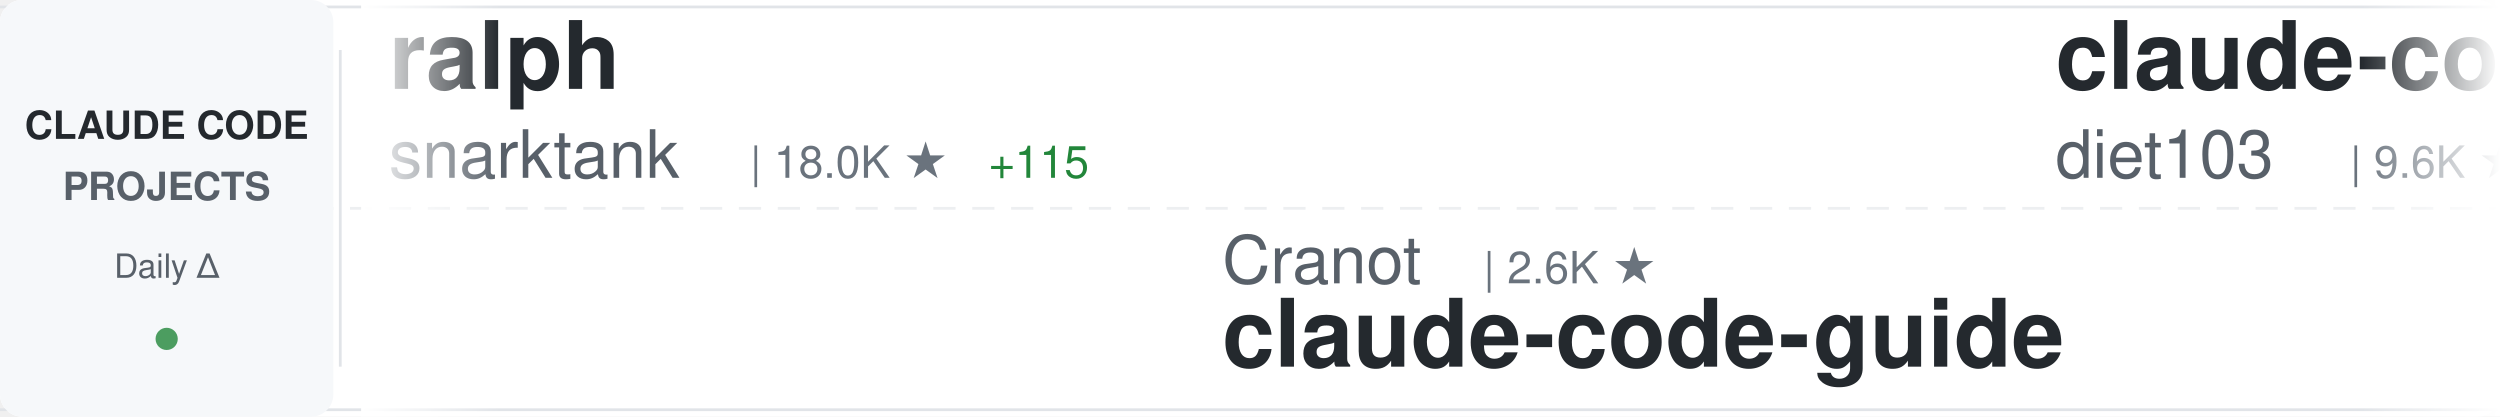
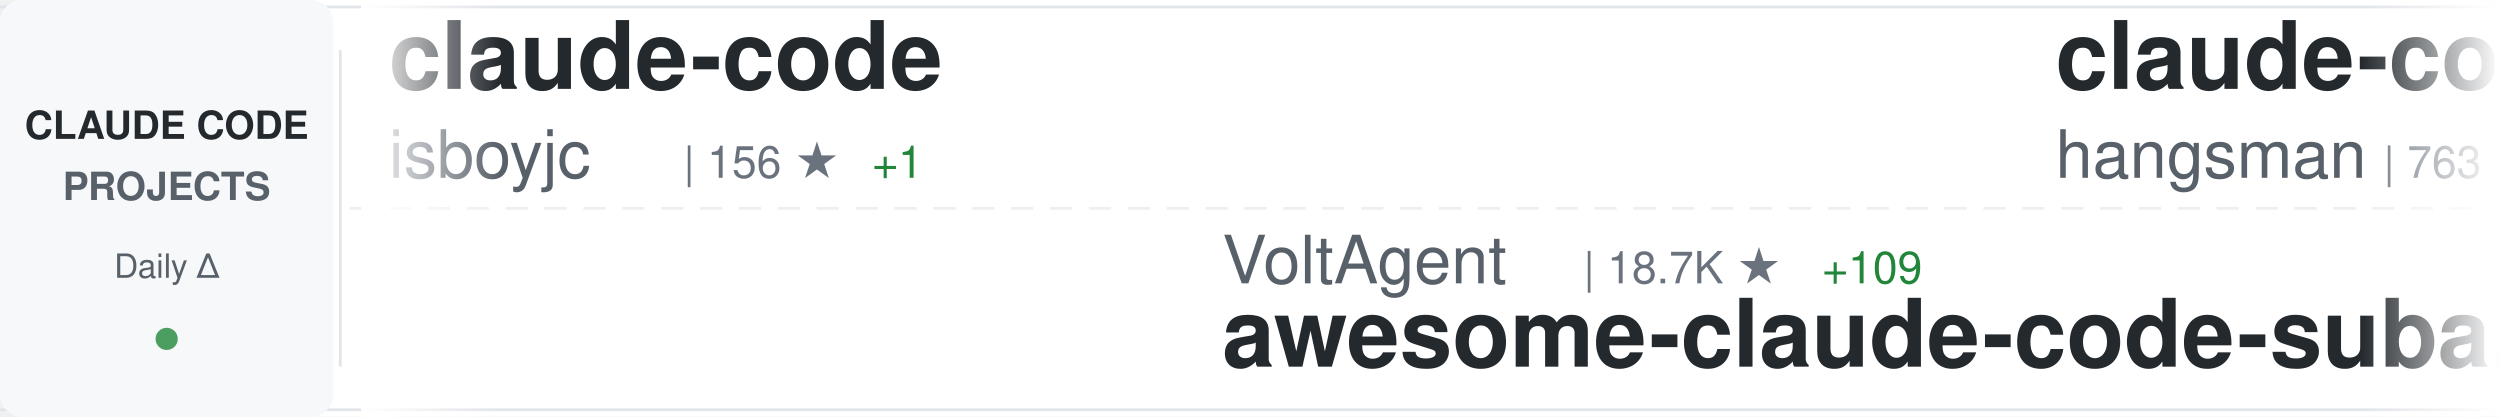
<svg xmlns="http://www.w3.org/2000/svg" width="900" height="150">
  <defs>
    <linearGradient id="awesomeLeftFade" x1="0%" y1="0%" x2="100%" y2="0%">
      <stop offset="0%" style="stop-color:#ffffff;stop-opacity:1" />
      <stop offset="100%" style="stop-color:#ffffff;stop-opacity:0" />
    </linearGradient>
    <linearGradient id="awesomeRightFade" x1="0%" y1="0%" x2="100%" y2="0%">
      <stop offset="0%" style="stop-color:#ffffff;stop-opacity:0" />
      <stop offset="100%" style="stop-color:#ffffff;stop-opacity:1" />
    </linearGradient>
  </defs>
  <rect width="900" height="150" fill="#ffffff" rx="8" />
  <rect x="0" y="2" width="900" height="1" fill="#e1e4e8" />
  <rect x="0" y="147" width="900" height="1" fill="#e1e4e8" />
  <line x1="0" y1="75" x2="900" y2="75" stroke="#e1e4e8" stroke-width="1" stroke-dasharray="8 6" opacity="0.6" />
  <rect x="0" y="0" width="120" height="150" fill="#f6f8fa" rx="8" />
  <text x="60" y="50" font-family="-apple-system, BlinkMacSystemFont, 'Segoe UI', Helvetica, Arial, sans-serif" font-size="14" font-weight="600" fill="#24292e" text-anchor="middle">CLAUDE CODE</text>
  <text x="60" y="72" font-family="-apple-system, BlinkMacSystemFont, 'Segoe UI', Helvetica, Arial, sans-serif" font-size="14" font-weight="600" fill="#586069" text-anchor="middle">PROJECTS</text>
  <text x="60" y="100" font-family="-apple-system, BlinkMacSystemFont, 'Segoe UI', Helvetica, Arial, sans-serif" font-size="12" font-weight="500" fill="#586069" text-anchor="middle">Daily Δ</text>
  <circle cx="60" cy="122" r="4" fill="#22863a" opacity="0.8" />
  <rect x="122" y="18" width="1" height="114" fill="#e1e4e8" />
  <clipPath id="awesomeTickerClip">
    <rect x="130" y="0" width="770" height="150" />
  </clipPath>
  <g clip-path="url(#awesomeTickerClip)">
    <g id="awesomeTickerItems">
      <animateTransform attributeName="transform" attributeType="XML" type="translate" from="0 0" to="-3000 0" dur="54s" repeatCount="indefinite" />
      <g transform="translate(0, 0)">
-         <text x="140" y="32" font-family="-apple-system, BlinkMacSystemFont, 'Segoe UI', Helvetica, Arial, sans-serif" font-size="34" font-weight="600" fill="#24292e">ralph</text>
-         <text x="140" y="64" font-family="-apple-system, BlinkMacSystemFont, 'Segoe UI', Helvetica, Arial, sans-serif" font-size="24" font-weight="400" fill="#586069">snarktank</text>
-         <text x="270" y="64" font-family="-apple-system, BlinkMacSystemFont, 'Segoe UI', Helvetica, Arial, sans-serif" font-size="16" font-weight="500" fill="#6a737d">| 18.0K ★</text>
-         <text x="356" y="64" font-family="-apple-system, BlinkMacSystemFont, 'Segoe UI', Helvetica, Arial, sans-serif" font-size="16" font-weight="500" fill="#22863a"> +115</text>
+         <text x="140" y="32" font-family="-apple-system, BlinkMacSystemFont, 'Segoe UI', Helvetica, Arial, sans-serif" font-size="34" font-weight="600" fill="#24292e">claude-code</text>
+         <text x="140" y="64" font-family="-apple-system, BlinkMacSystemFont, 'Segoe UI', Helvetica, Arial, sans-serif" font-size="24" font-weight="400" fill="#586069">isboyjc</text>
+         <text x="246" y="64" font-family="-apple-system, BlinkMacSystemFont, 'Segoe UI', Helvetica, Arial, sans-serif" font-size="16" font-weight="500" fill="#6a737d">| 156 ★</text>
+         <text x="314" y="64" font-family="-apple-system, BlinkMacSystemFont, 'Segoe UI', Helvetica, Arial, sans-serif" font-size="16" font-weight="500" fill="#22863a"> +1</text>
      </g>
      <g transform="translate(300, 0)">
-         <text x="140" y="102" font-family="-apple-system, BlinkMacSystemFont, 'Segoe UI', Helvetica, Arial, sans-serif" font-size="24" font-weight="400" fill="#586069">Cranot</text>
-         <text x="234" y="102" font-family="-apple-system, BlinkMacSystemFont, 'Segoe UI', Helvetica, Arial, sans-serif" font-size="16" font-weight="500" fill="#6a737d">| 2.6K ★</text>
-         <text x="140" y="132" font-family="-apple-system, BlinkMacSystemFont, 'Segoe UI', Helvetica, Arial, sans-serif" font-size="34" font-weight="600" fill="#24292e">claude-code-guide</text>
+         <text x="140" y="102" font-family="-apple-system, BlinkMacSystemFont, 'Segoe UI', Helvetica, Arial, sans-serif" font-size="24" font-weight="400" fill="#586069">VoltAgent</text>
+         <text x="270" y="102" font-family="-apple-system, BlinkMacSystemFont, 'Segoe UI', Helvetica, Arial, sans-serif" font-size="16" font-weight="500" fill="#6a737d">| 18.7K ★</text>
+         <text x="356" y="102" font-family="-apple-system, BlinkMacSystemFont, 'Segoe UI', Helvetica, Arial, sans-serif" font-size="16" font-weight="500" fill="#22863a"> +109</text>
+         <text x="140" y="132" font-family="-apple-system, BlinkMacSystemFont, 'Segoe UI', Helvetica, Arial, sans-serif" font-size="34" font-weight="600" fill="#24292e">awesome-claude-code-suba...</text>
      </g>
      <g transform="translate(600, 0)">
-         <text x="140" y="32" font-family="-apple-system, BlinkMacSystemFont, 'Segoe UI', Helvetica, Arial, sans-serif" font-size="34" font-weight="600" fill="#24292e">claude-code-infrastructu...</text>
-         <text x="140" y="64" font-family="-apple-system, BlinkMacSystemFont, 'Segoe UI', Helvetica, Arial, sans-serif" font-size="24" font-weight="400" fill="#586069">diet103</text>
-         <text x="246" y="64" font-family="-apple-system, BlinkMacSystemFont, 'Segoe UI', Helvetica, Arial, sans-serif" font-size="16" font-weight="500" fill="#6a737d">| 9.6K ★</text>
-         <text x="323" y="64" font-family="-apple-system, BlinkMacSystemFont, 'Segoe UI', Helvetica, Arial, sans-serif" font-size="16" font-weight="500" fill="#22863a"> +7</text>
+         <text x="140" y="32" font-family="-apple-system, BlinkMacSystemFont, 'Segoe UI', Helvetica, Arial, sans-serif" font-size="34" font-weight="600" fill="#24292e">claude-code-source</text>
+         <text x="140" y="64" font-family="-apple-system, BlinkMacSystemFont, 'Segoe UI', Helvetica, Arial, sans-serif" font-size="24" font-weight="400" fill="#586069">hangsman</text>
+         <text x="258" y="64" font-family="-apple-system, BlinkMacSystemFont, 'Segoe UI', Helvetica, Arial, sans-serif" font-size="16" font-weight="500" fill="#6a737d">| 763 ★</text>
+         <text x="326" y="64" font-family="-apple-system, BlinkMacSystemFont, 'Segoe UI', Helvetica, Arial, sans-serif" font-size="16" font-weight="500" fill="#22863a"> +2</text>
      </g>
      <g transform="translate(900, 0)">
-         <text x="140" y="102" font-family="-apple-system, BlinkMacSystemFont, 'Segoe UI', Helvetica, Arial, sans-serif" font-size="24" font-weight="400" fill="#586069">Onewon</text>
-         <text x="234" y="102" font-family="-apple-system, BlinkMacSystemFont, 'Segoe UI', Helvetica, Arial, sans-serif" font-size="16" font-weight="500" fill="#6a737d">| 178 ★</text>
+         <text x="140" y="102" font-family="-apple-system, BlinkMacSystemFont, 'Segoe UI', Helvetica, Arial, sans-serif" font-size="24" font-weight="400" fill="#586069">luongnv89</text>
+         <text x="270" y="102" font-family="-apple-system, BlinkMacSystemFont, 'Segoe UI', Helvetica, Arial, sans-serif" font-size="16" font-weight="500" fill="#6a737d">| 30.0K ★</text>
+         <text x="356" y="102" font-family="-apple-system, BlinkMacSystemFont, 'Segoe UI', Helvetica, Arial, sans-serif" font-size="16" font-weight="500" fill="#22863a"> +505</text>
+         <text x="140" y="132" font-family="-apple-system, BlinkMacSystemFont, 'Segoe UI', Helvetica, Arial, sans-serif" font-size="34" font-weight="600" fill="#24292e">claude-howto</text>
+       </g>
+       <g transform="translate(1200, 0)">
+         <text x="140" y="32" font-family="-apple-system, BlinkMacSystemFont, 'Segoe UI', Helvetica, Arial, sans-serif" font-size="34" font-weight="600" fill="#24292e">claude-code-analysis</text>
+         <text x="140" y="64" font-family="-apple-system, BlinkMacSystemFont, 'Segoe UI', Helvetica, Arial, sans-serif" font-size="24" font-weight="400" fill="#586069">liuup</text>
+         <text x="222" y="64" font-family="-apple-system, BlinkMacSystemFont, 'Segoe UI', Helvetica, Arial, sans-serif" font-size="16" font-weight="500" fill="#6a737d">| 2.1K ★</text>
+         <text x="299" y="64" font-family="-apple-system, BlinkMacSystemFont, 'Segoe UI', Helvetica, Arial, sans-serif" font-size="16" font-weight="500" fill="#22863a"> +32</text>
+       </g>
+       <g transform="translate(1500, 0)">
+         <text x="140" y="102" font-family="-apple-system, BlinkMacSystemFont, 'Segoe UI', Helvetica, Arial, sans-serif" font-size="24" font-weight="400" fill="#586069">freestylefly</text>
+         <text x="306" y="102" font-family="-apple-system, BlinkMacSystemFont, 'Segoe UI', Helvetica, Arial, sans-serif" font-size="16" font-weight="500" fill="#6a737d">| 125 ★</text>
        <text x="140" y="132" font-family="-apple-system, BlinkMacSystemFont, 'Segoe UI', Helvetica, Arial, sans-serif" font-size="34" font-weight="600" fill="#24292e">claude-code</text>
      </g>
-       <g transform="translate(1200, 0)">
-         <text x="140" y="32" font-family="-apple-system, BlinkMacSystemFont, 'Segoe UI', Helvetica, Arial, sans-serif" font-size="34" font-weight="600" fill="#24292e">claude-code-hub</text>
-         <text x="140" y="64" font-family="-apple-system, BlinkMacSystemFont, 'Segoe UI', Helvetica, Arial, sans-serif" font-size="24" font-weight="400" fill="#586069">ding113</text>
-         <text x="246" y="64" font-family="-apple-system, BlinkMacSystemFont, 'Segoe UI', Helvetica, Arial, sans-serif" font-size="16" font-weight="500" fill="#6a737d">| 2.7K ★</text>
-         <text x="323" y="64" font-family="-apple-system, BlinkMacSystemFont, 'Segoe UI', Helvetica, Arial, sans-serif" font-size="16" font-weight="500" fill="#22863a"> +12</text>
-       </g>
-       <g transform="translate(1500, 0)">
-         <text x="140" y="102" font-family="-apple-system, BlinkMacSystemFont, 'Segoe UI', Helvetica, Arial, sans-serif" font-size="24" font-weight="400" fill="#586069">ponponon</text>
-         <text x="258" y="102" font-family="-apple-system, BlinkMacSystemFont, 'Segoe UI', Helvetica, Arial, sans-serif" font-size="16" font-weight="500" fill="#6a737d">| 2.2K ★</text>
-         <text x="335" y="102" font-family="-apple-system, BlinkMacSystemFont, 'Segoe UI', Helvetica, Arial, sans-serif" font-size="16" font-weight="500" fill="#22863a"> +1</text>
-         <text x="140" y="132" font-family="-apple-system, BlinkMacSystemFont, 'Segoe UI', Helvetica, Arial, sans-serif" font-size="34" font-weight="600" fill="#24292e">claude_code_src</text>
-       </g>
      <g transform="translate(1800, 0)">
-         <text x="140" y="32" font-family="-apple-system, BlinkMacSystemFont, 'Segoe UI', Helvetica, Arial, sans-serif" font-size="34" font-weight="600" fill="#24292e">claude-code</text>
-         <text x="140" y="64" font-family="-apple-system, BlinkMacSystemFont, 'Segoe UI', Helvetica, Arial, sans-serif" font-size="24" font-weight="400" fill="#586069">xorespesp</text>
-         <text x="270" y="64" font-family="-apple-system, BlinkMacSystemFont, 'Segoe UI', Helvetica, Arial, sans-serif" font-size="16" font-weight="500" fill="#6a737d">| 221 ★</text>
+         <text x="140" y="32" font-family="-apple-system, BlinkMacSystemFont, 'Segoe UI', Helvetica, Arial, sans-serif" font-size="34" font-weight="600" fill="#24292e">claude-coder</text>
+         <text x="140" y="64" font-family="-apple-system, BlinkMacSystemFont, 'Segoe UI', Helvetica, Arial, sans-serif" font-size="24" font-weight="400" fill="#586069">kodu-ai</text>
+         <text x="246" y="64" font-family="-apple-system, BlinkMacSystemFont, 'Segoe UI', Helvetica, Arial, sans-serif" font-size="16" font-weight="500" fill="#6a737d">| 5.3K ★</text>
      </g>
      <g transform="translate(2100, 0)">
-         <text x="140" y="102" font-family="-apple-system, BlinkMacSystemFont, 'Segoe UI', Helvetica, Arial, sans-serif" font-size="24" font-weight="400" fill="#586069">fuergaosi233</text>
-         <text x="306" y="102" font-family="-apple-system, BlinkMacSystemFont, 'Segoe UI', Helvetica, Arial, sans-serif" font-size="16" font-weight="500" fill="#6a737d">| 2.5K ★</text>
-         <text x="383" y="102" font-family="-apple-system, BlinkMacSystemFont, 'Segoe UI', Helvetica, Arial, sans-serif" font-size="16" font-weight="500" fill="#22863a"> +2</text>
-         <text x="140" y="132" font-family="-apple-system, BlinkMacSystemFont, 'Segoe UI', Helvetica, Arial, sans-serif" font-size="34" font-weight="600" fill="#24292e">claude-code-proxy</text>
+         <text x="140" y="102" font-family="-apple-system, BlinkMacSystemFont, 'Segoe UI', Helvetica, Arial, sans-serif" font-size="24" font-weight="400" fill="#586069">anthropics</text>
+         <text x="282" y="102" font-family="-apple-system, BlinkMacSystemFont, 'Segoe UI', Helvetica, Arial, sans-serif" font-size="16" font-weight="500" fill="#6a737d">| 802 ★</text>
+         <text x="140" y="132" font-family="-apple-system, BlinkMacSystemFont, 'Segoe UI', Helvetica, Arial, sans-serif" font-size="34" font-weight="600" fill="#24292e">claude-code-base-action</text>
      </g>
      <g transform="translate(2400, 0)">
-         <text x="140" y="32" font-family="-apple-system, BlinkMacSystemFont, 'Segoe UI', Helvetica, Arial, sans-serif" font-size="34" font-weight="600" fill="#24292e">claude-code-tudou</text>
-         <text x="140" y="64" font-family="-apple-system, BlinkMacSystemFont, 'Segoe UI', Helvetica, Arial, sans-serif" font-size="24" font-weight="400" fill="#586069">AICoderTudou</text>
-         <text x="306" y="64" font-family="-apple-system, BlinkMacSystemFont, 'Segoe UI', Helvetica, Arial, sans-serif" font-size="16" font-weight="500" fill="#6a737d">| 496 ★</text>
+         <text x="140" y="32" font-family="-apple-system, BlinkMacSystemFont, 'Segoe UI', Helvetica, Arial, sans-serif" font-size="34" font-weight="600" fill="#24292e">sc-claude-code-files</text>
+         <text x="140" y="64" font-family="-apple-system, BlinkMacSystemFont, 'Segoe UI', Helvetica, Arial, sans-serif" font-size="24" font-weight="400" fill="#586069">https-deeplearning-ai</text>
+         <text x="414" y="64" font-family="-apple-system, BlinkMacSystemFont, 'Segoe UI', Helvetica, Arial, sans-serif" font-size="16" font-weight="500" fill="#6a737d">| 497 ★</text>
      </g>
      <g transform="translate(2700, 0)">
-         <text x="140" y="102" font-family="-apple-system, BlinkMacSystemFont, 'Segoe UI', Helvetica, Arial, sans-serif" font-size="24" font-weight="400" fill="#586069">alejandrobalderas</text>
-         <text x="366" y="102" font-family="-apple-system, BlinkMacSystemFont, 'Segoe UI', Helvetica, Arial, sans-serif" font-size="16" font-weight="500" fill="#6a737d">| 1.8K ★</text>
-         <text x="443" y="102" font-family="-apple-system, BlinkMacSystemFont, 'Segoe UI', Helvetica, Arial, sans-serif" font-size="16" font-weight="500" fill="#22863a"> +13</text>
-         <text x="140" y="132" font-family="-apple-system, BlinkMacSystemFont, 'Segoe UI', Helvetica, Arial, sans-serif" font-size="34" font-weight="600" fill="#24292e">claude-code-from-source</text>
+         <text x="140" y="102" font-family="-apple-system, BlinkMacSystemFont, 'Segoe UI', Helvetica, Arial, sans-serif" font-size="24" font-weight="400" fill="#586069">JrCx7scC</text>
+         <text x="258" y="102" font-family="-apple-system, BlinkMacSystemFont, 'Segoe UI', Helvetica, Arial, sans-serif" font-size="16" font-weight="500" fill="#6a737d">| 362 ★</text>
+         <text x="326" y="102" font-family="-apple-system, BlinkMacSystemFont, 'Segoe UI', Helvetica, Arial, sans-serif" font-size="16" font-weight="500" fill="#22863a"> +1</text>
+         <text x="140" y="132" font-family="-apple-system, BlinkMacSystemFont, 'Segoe UI', Helvetica, Arial, sans-serif" font-size="34" font-weight="600" fill="#24292e">claude-code-source</text>
      </g>
      <g transform="translate(3000, 0)">
-         <text x="140" y="32" font-family="-apple-system, BlinkMacSystemFont, 'Segoe UI', Helvetica, Arial, sans-serif" font-size="34" font-weight="600" fill="#24292e">ralph</text>
-         <text x="140" y="64" font-family="-apple-system, BlinkMacSystemFont, 'Segoe UI', Helvetica, Arial, sans-serif" font-size="24" font-weight="400" fill="#586069">snarktank</text>
-         <text x="270" y="64" font-family="-apple-system, BlinkMacSystemFont, 'Segoe UI', Helvetica, Arial, sans-serif" font-size="16" font-weight="500" fill="#6a737d">| 18.0K ★</text>
-         <text x="356" y="64" font-family="-apple-system, BlinkMacSystemFont, 'Segoe UI', Helvetica, Arial, sans-serif" font-size="16" font-weight="500" fill="#22863a"> +115</text>
+         <text x="140" y="32" font-family="-apple-system, BlinkMacSystemFont, 'Segoe UI', Helvetica, Arial, sans-serif" font-size="34" font-weight="600" fill="#24292e">claude-code</text>
+         <text x="140" y="64" font-family="-apple-system, BlinkMacSystemFont, 'Segoe UI', Helvetica, Arial, sans-serif" font-size="24" font-weight="400" fill="#586069">isboyjc</text>
+         <text x="246" y="64" font-family="-apple-system, BlinkMacSystemFont, 'Segoe UI', Helvetica, Arial, sans-serif" font-size="16" font-weight="500" fill="#6a737d">| 156 ★</text>
+         <text x="314" y="64" font-family="-apple-system, BlinkMacSystemFont, 'Segoe UI', Helvetica, Arial, sans-serif" font-size="16" font-weight="500" fill="#22863a"> +1</text>
      </g>
      <g transform="translate(3300, 0)">
-         <text x="140" y="102" font-family="-apple-system, BlinkMacSystemFont, 'Segoe UI', Helvetica, Arial, sans-serif" font-size="24" font-weight="400" fill="#586069">Cranot</text>
-         <text x="234" y="102" font-family="-apple-system, BlinkMacSystemFont, 'Segoe UI', Helvetica, Arial, sans-serif" font-size="16" font-weight="500" fill="#6a737d">| 2.6K ★</text>
-         <text x="140" y="132" font-family="-apple-system, BlinkMacSystemFont, 'Segoe UI', Helvetica, Arial, sans-serif" font-size="34" font-weight="600" fill="#24292e">claude-code-guide</text>
+         <text x="140" y="102" font-family="-apple-system, BlinkMacSystemFont, 'Segoe UI', Helvetica, Arial, sans-serif" font-size="24" font-weight="400" fill="#586069">VoltAgent</text>
+         <text x="270" y="102" font-family="-apple-system, BlinkMacSystemFont, 'Segoe UI', Helvetica, Arial, sans-serif" font-size="16" font-weight="500" fill="#6a737d">| 18.7K ★</text>
+         <text x="356" y="102" font-family="-apple-system, BlinkMacSystemFont, 'Segoe UI', Helvetica, Arial, sans-serif" font-size="16" font-weight="500" fill="#22863a"> +109</text>
+         <text x="140" y="132" font-family="-apple-system, BlinkMacSystemFont, 'Segoe UI', Helvetica, Arial, sans-serif" font-size="34" font-weight="600" fill="#24292e">awesome-claude-code-suba...</text>
      </g>
      <g transform="translate(3600, 0)">
-         <text x="140" y="32" font-family="-apple-system, BlinkMacSystemFont, 'Segoe UI', Helvetica, Arial, sans-serif" font-size="34" font-weight="600" fill="#24292e">claude-code-infrastructu...</text>
-         <text x="140" y="64" font-family="-apple-system, BlinkMacSystemFont, 'Segoe UI', Helvetica, Arial, sans-serif" font-size="24" font-weight="400" fill="#586069">diet103</text>
-         <text x="246" y="64" font-family="-apple-system, BlinkMacSystemFont, 'Segoe UI', Helvetica, Arial, sans-serif" font-size="16" font-weight="500" fill="#6a737d">| 9.6K ★</text>
-         <text x="323" y="64" font-family="-apple-system, BlinkMacSystemFont, 'Segoe UI', Helvetica, Arial, sans-serif" font-size="16" font-weight="500" fill="#22863a"> +7</text>
+         <text x="140" y="32" font-family="-apple-system, BlinkMacSystemFont, 'Segoe UI', Helvetica, Arial, sans-serif" font-size="34" font-weight="600" fill="#24292e">claude-code-source</text>
+         <text x="140" y="64" font-family="-apple-system, BlinkMacSystemFont, 'Segoe UI', Helvetica, Arial, sans-serif" font-size="24" font-weight="400" fill="#586069">hangsman</text>
+         <text x="258" y="64" font-family="-apple-system, BlinkMacSystemFont, 'Segoe UI', Helvetica, Arial, sans-serif" font-size="16" font-weight="500" fill="#6a737d">| 763 ★</text>
+         <text x="326" y="64" font-family="-apple-system, BlinkMacSystemFont, 'Segoe UI', Helvetica, Arial, sans-serif" font-size="16" font-weight="500" fill="#22863a"> +2</text>
      </g>
      <g transform="translate(3900, 0)">
-         <text x="140" y="102" font-family="-apple-system, BlinkMacSystemFont, 'Segoe UI', Helvetica, Arial, sans-serif" font-size="24" font-weight="400" fill="#586069">Onewon</text>
-         <text x="234" y="102" font-family="-apple-system, BlinkMacSystemFont, 'Segoe UI', Helvetica, Arial, sans-serif" font-size="16" font-weight="500" fill="#6a737d">| 178 ★</text>
-         <text x="140" y="132" font-family="-apple-system, BlinkMacSystemFont, 'Segoe UI', Helvetica, Arial, sans-serif" font-size="34" font-weight="600" fill="#24292e">claude-code</text>
+         <text x="140" y="102" font-family="-apple-system, BlinkMacSystemFont, 'Segoe UI', Helvetica, Arial, sans-serif" font-size="24" font-weight="400" fill="#586069">luongnv89</text>
+         <text x="270" y="102" font-family="-apple-system, BlinkMacSystemFont, 'Segoe UI', Helvetica, Arial, sans-serif" font-size="16" font-weight="500" fill="#6a737d">| 30.0K ★</text>
+         <text x="356" y="102" font-family="-apple-system, BlinkMacSystemFont, 'Segoe UI', Helvetica, Arial, sans-serif" font-size="16" font-weight="500" fill="#22863a"> +505</text>
+         <text x="140" y="132" font-family="-apple-system, BlinkMacSystemFont, 'Segoe UI', Helvetica, Arial, sans-serif" font-size="34" font-weight="600" fill="#24292e">claude-howto</text>
      </g>
    </g>
  </g>
  <rect x="130" y="0" width="50" height="150" fill="url(#awesomeLeftFade)" />
  <rect x="850" y="0" width="50" height="150" fill="url(#awesomeRightFade)" />
</svg>
